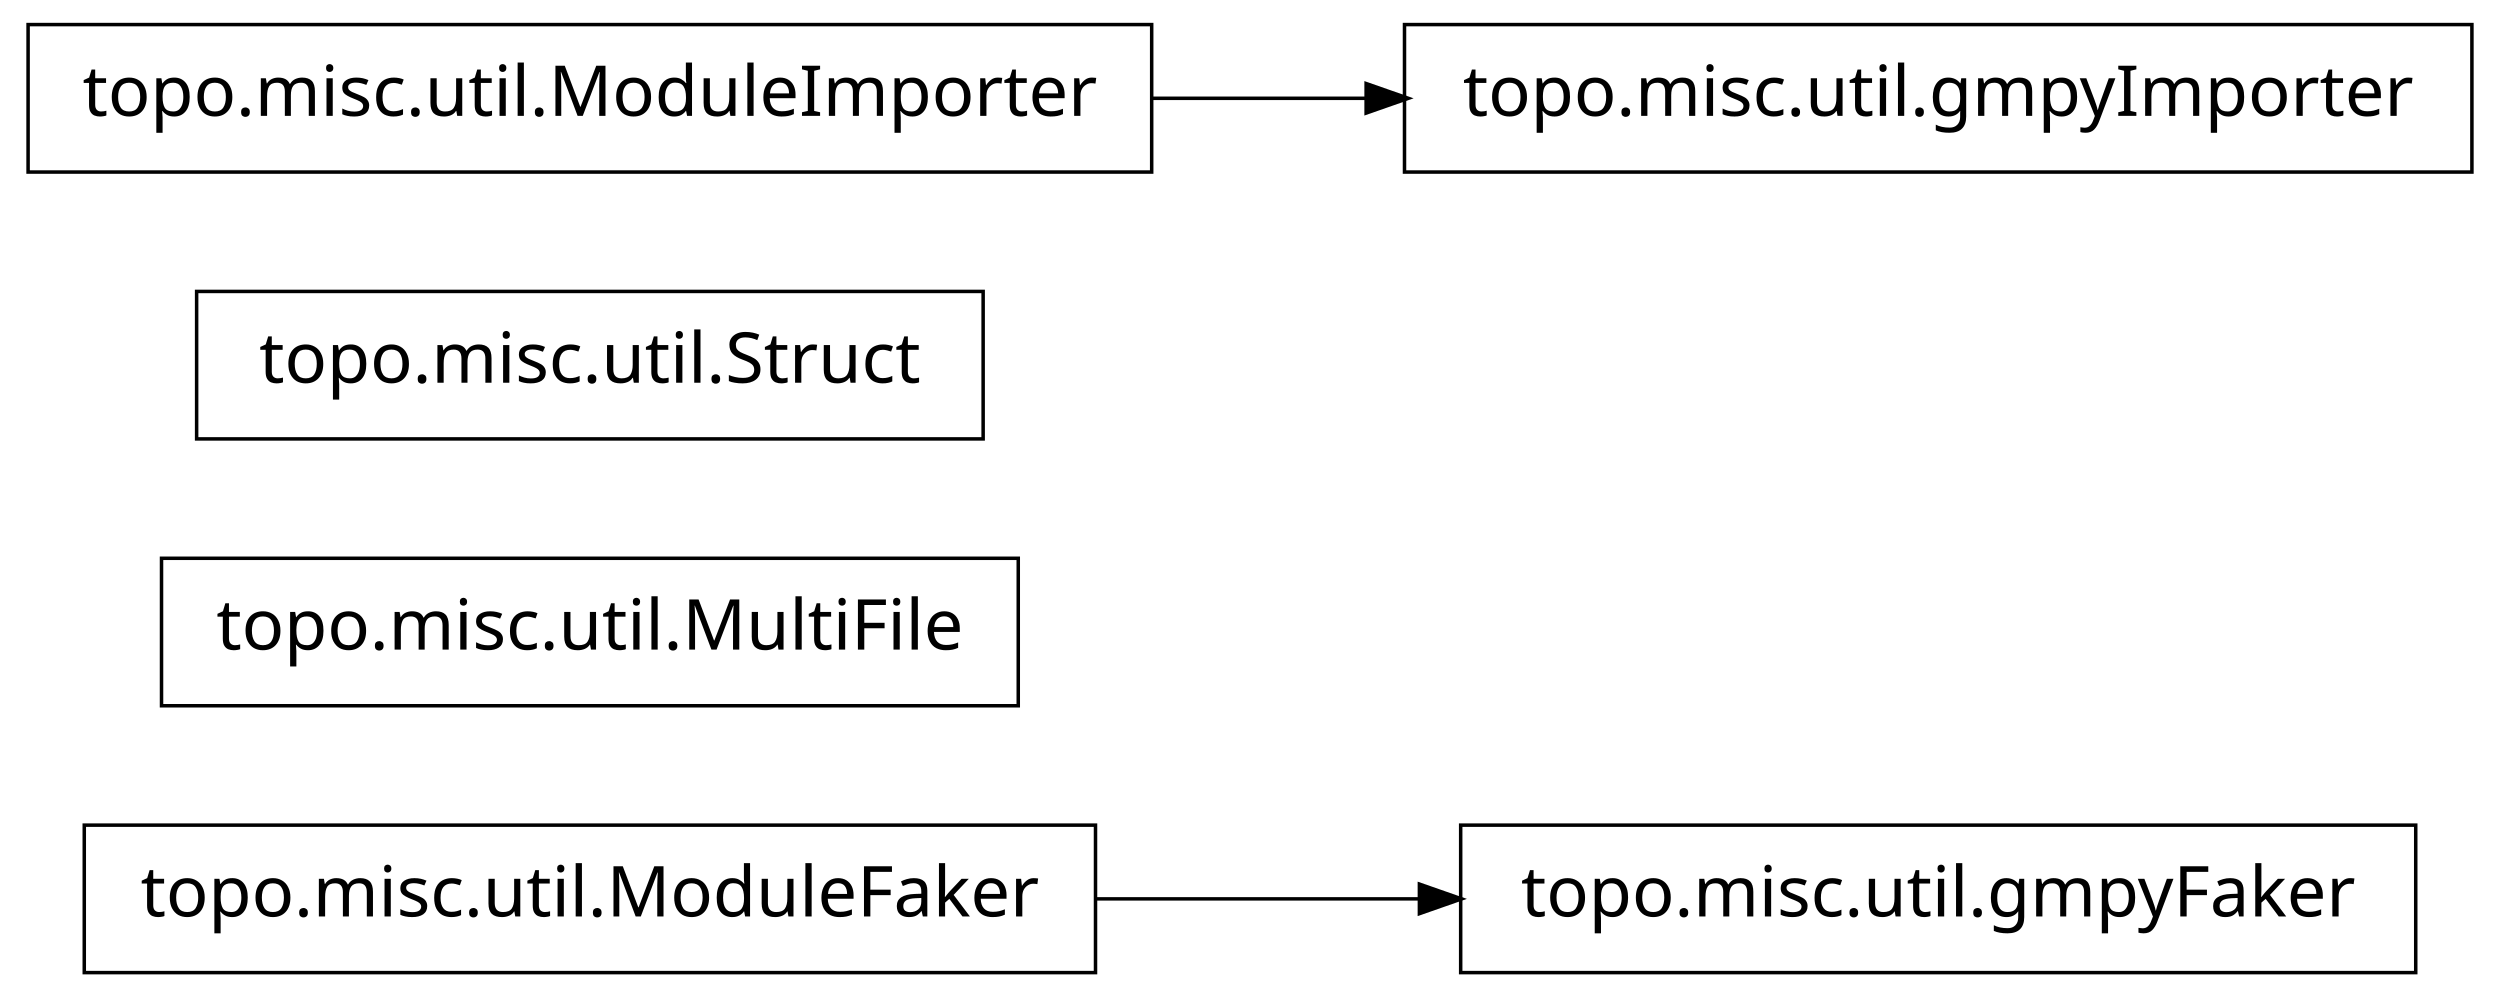
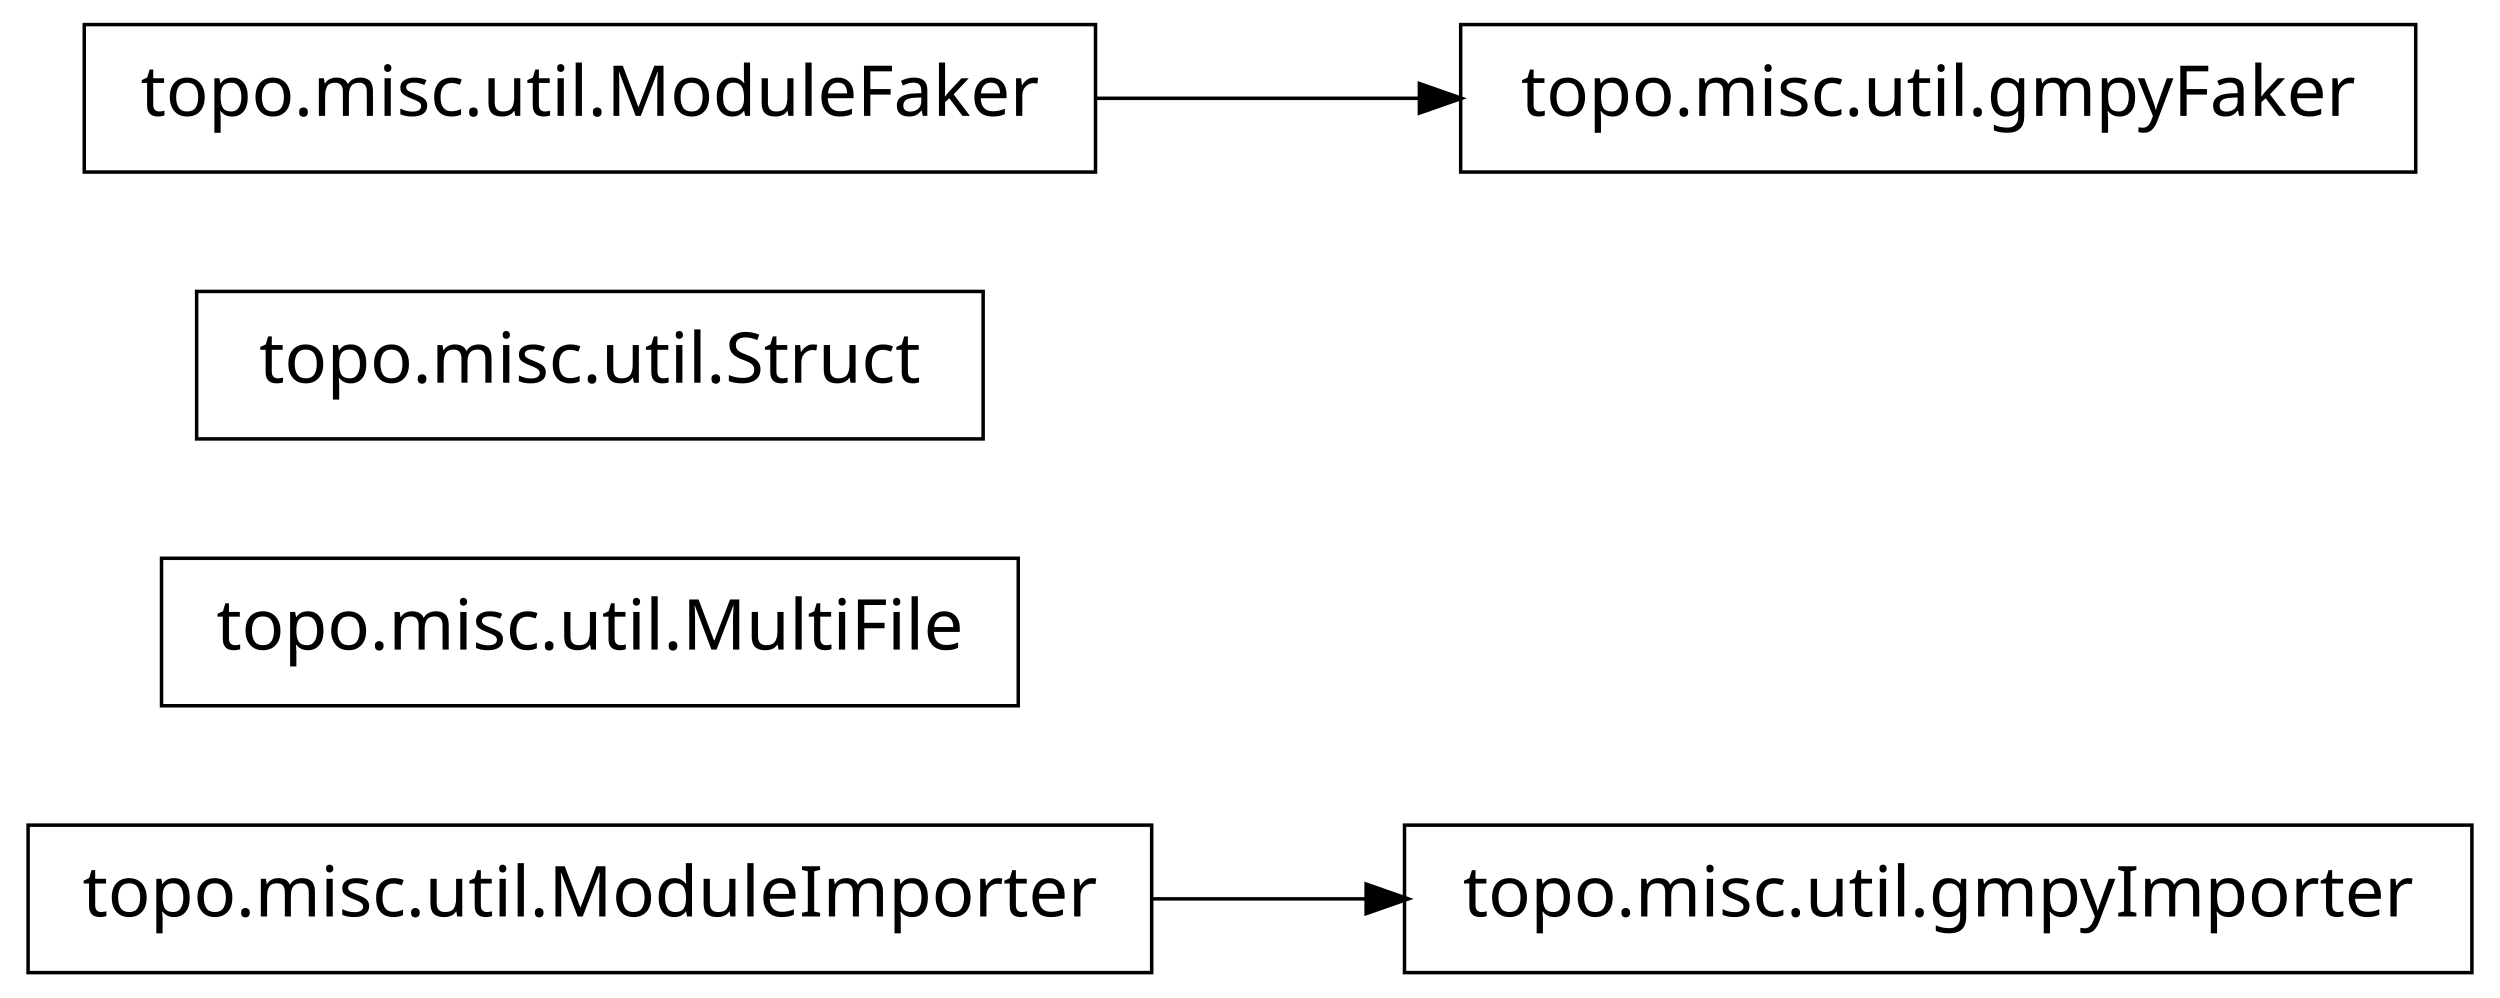
<svg xmlns="http://www.w3.org/2000/svg" width="356pt" height="142pt" viewBox="0.00 0.00 356.00 142.00">
  <g id="graph1" class="graph" transform="scale(1 1) rotate(0) translate(4 138)">
    <polygon fill="white" stroke="white" points="-4,5 -4,-138 353,-138 353,5 -4,5" />
    <g id="node1" class="node">
-       <polygon fill="none" stroke="black" stroke-width="0.5" points="340,-20.5 204,-20.5 204,0.5 340,0.5 340,-20.5" />
-       <text text-anchor="middle" x="272" y="-7.5" font-family="Vera" font-size="10.00">topo.misc.util.gmpyFaker</text>
+       <polygon fill="none" stroke="black" stroke-width="0.5" points="160,-20.5 7.10543e-14,-20.5 0,0.5 160,0.5 160,-20.5" />
+       <text text-anchor="middle" x="80" y="-7.5" font-family="Vera" font-size="10.00">topo.misc.util.ModuleImporter</text>
+     </g>
+     <g id="node4" class="node">
+       <polygon fill="none" stroke="black" stroke-width="0.5" points="348,-20.5 196,-20.5 196,0.5 348,0.5 348,-20.5" />
+       <text text-anchor="middle" x="272" y="-7.5" font-family="Vera" font-size="10.00">topo.misc.util.gmpyImporter</text>
+     </g>
+     <g id="edge2" class="edge">
+       <path fill="none" stroke="black" stroke-width="0.5" d="M160.035,-10C170.112,-10 180.43,-10 190.528,-10" />
+       <polygon fill="black" stroke="black" points="190.786,-11.75 195.786,-10 190.786,-8.25 190.786,-11.75" />
    </g>
    <g id="node2" class="node">
-       <polygon fill="none" stroke="black" stroke-width="0.5" points="152,-20.5 8,-20.5 8,0.5 152,0.5 152,-20.5" />
-       <text text-anchor="middle" x="80" y="-7.5" font-family="Vera" font-size="10.00">topo.misc.util.ModuleFaker</text>
-     </g>
-     <g id="edge2" class="edge">
-       <path fill="none" stroke="black" stroke-width="0.5" d="M152.04,-10C167.145,-10 183.095,-10 198.261,-10" />
-       <polygon fill="black" stroke="black" points="198.372,-11.75 203.372,-10 198.372,-8.25 198.372,-11.75" />
-     </g>
-     <g id="node4" class="node">
      <polygon fill="none" stroke="black" stroke-width="0.5" points="141,-58.5 19,-58.5 19,-37.5 141,-37.5 141,-58.5" />
      <text text-anchor="middle" x="80" y="-45.5" font-family="Vera" font-size="10.00">topo.misc.util.MultiFile</text>
    </g>
-     <g id="node5" class="node">
+     <g id="node3" class="node">
      <polygon fill="none" stroke="black" stroke-width="0.5" points="136,-96.5 24,-96.5 24,-75.5 136,-75.5 136,-96.5" />
      <text text-anchor="middle" x="80" y="-83.5" font-family="Vera" font-size="10.00">topo.misc.util.Struct</text>
    </g>
    <g id="node6" class="node">
-       <polygon fill="none" stroke="black" stroke-width="0.5" points="160,-134.5 7.10543e-14,-134.5 0,-113.5 160,-113.5 160,-134.5" />
-       <text text-anchor="middle" x="80" y="-121.5" font-family="Vera" font-size="10.00">topo.misc.util.ModuleImporter</text>
+       <polygon fill="none" stroke="black" stroke-width="0.5" points="152,-134.5 8,-134.5 8,-113.5 152,-113.5 152,-134.5" />
+       <text text-anchor="middle" x="80" y="-121.5" font-family="Vera" font-size="10.00">topo.misc.util.ModuleFaker</text>
    </g>
    <g id="node7" class="node">
-       <polygon fill="none" stroke="black" stroke-width="0.5" points="348,-134.5 196,-134.5 196,-113.5 348,-113.5 348,-134.5" />
-       <text text-anchor="middle" x="272" y="-121.5" font-family="Vera" font-size="10.00">topo.misc.util.gmpyImporter</text>
+       <polygon fill="none" stroke="black" stroke-width="0.5" points="340,-134.5 204,-134.5 204,-113.5 340,-113.5 340,-134.5" />
+       <text text-anchor="middle" x="272" y="-121.5" font-family="Vera" font-size="10.00">topo.misc.util.gmpyFaker</text>
    </g>
    <g id="edge4" class="edge">
-       <path fill="none" stroke="black" stroke-width="0.5" d="M160.035,-124C170.112,-124 180.43,-124 190.528,-124" />
-       <polygon fill="black" stroke="black" points="190.786,-125.75 195.786,-124 190.786,-122.25 190.786,-125.75" />
+       <path fill="none" stroke="black" stroke-width="0.5" d="M152.04,-124C167.145,-124 183.095,-124 198.261,-124" />
+       <polygon fill="black" stroke="black" points="198.372,-125.75 203.372,-124 198.372,-122.25 198.372,-125.75" />
    </g>
  </g>
</svg>
